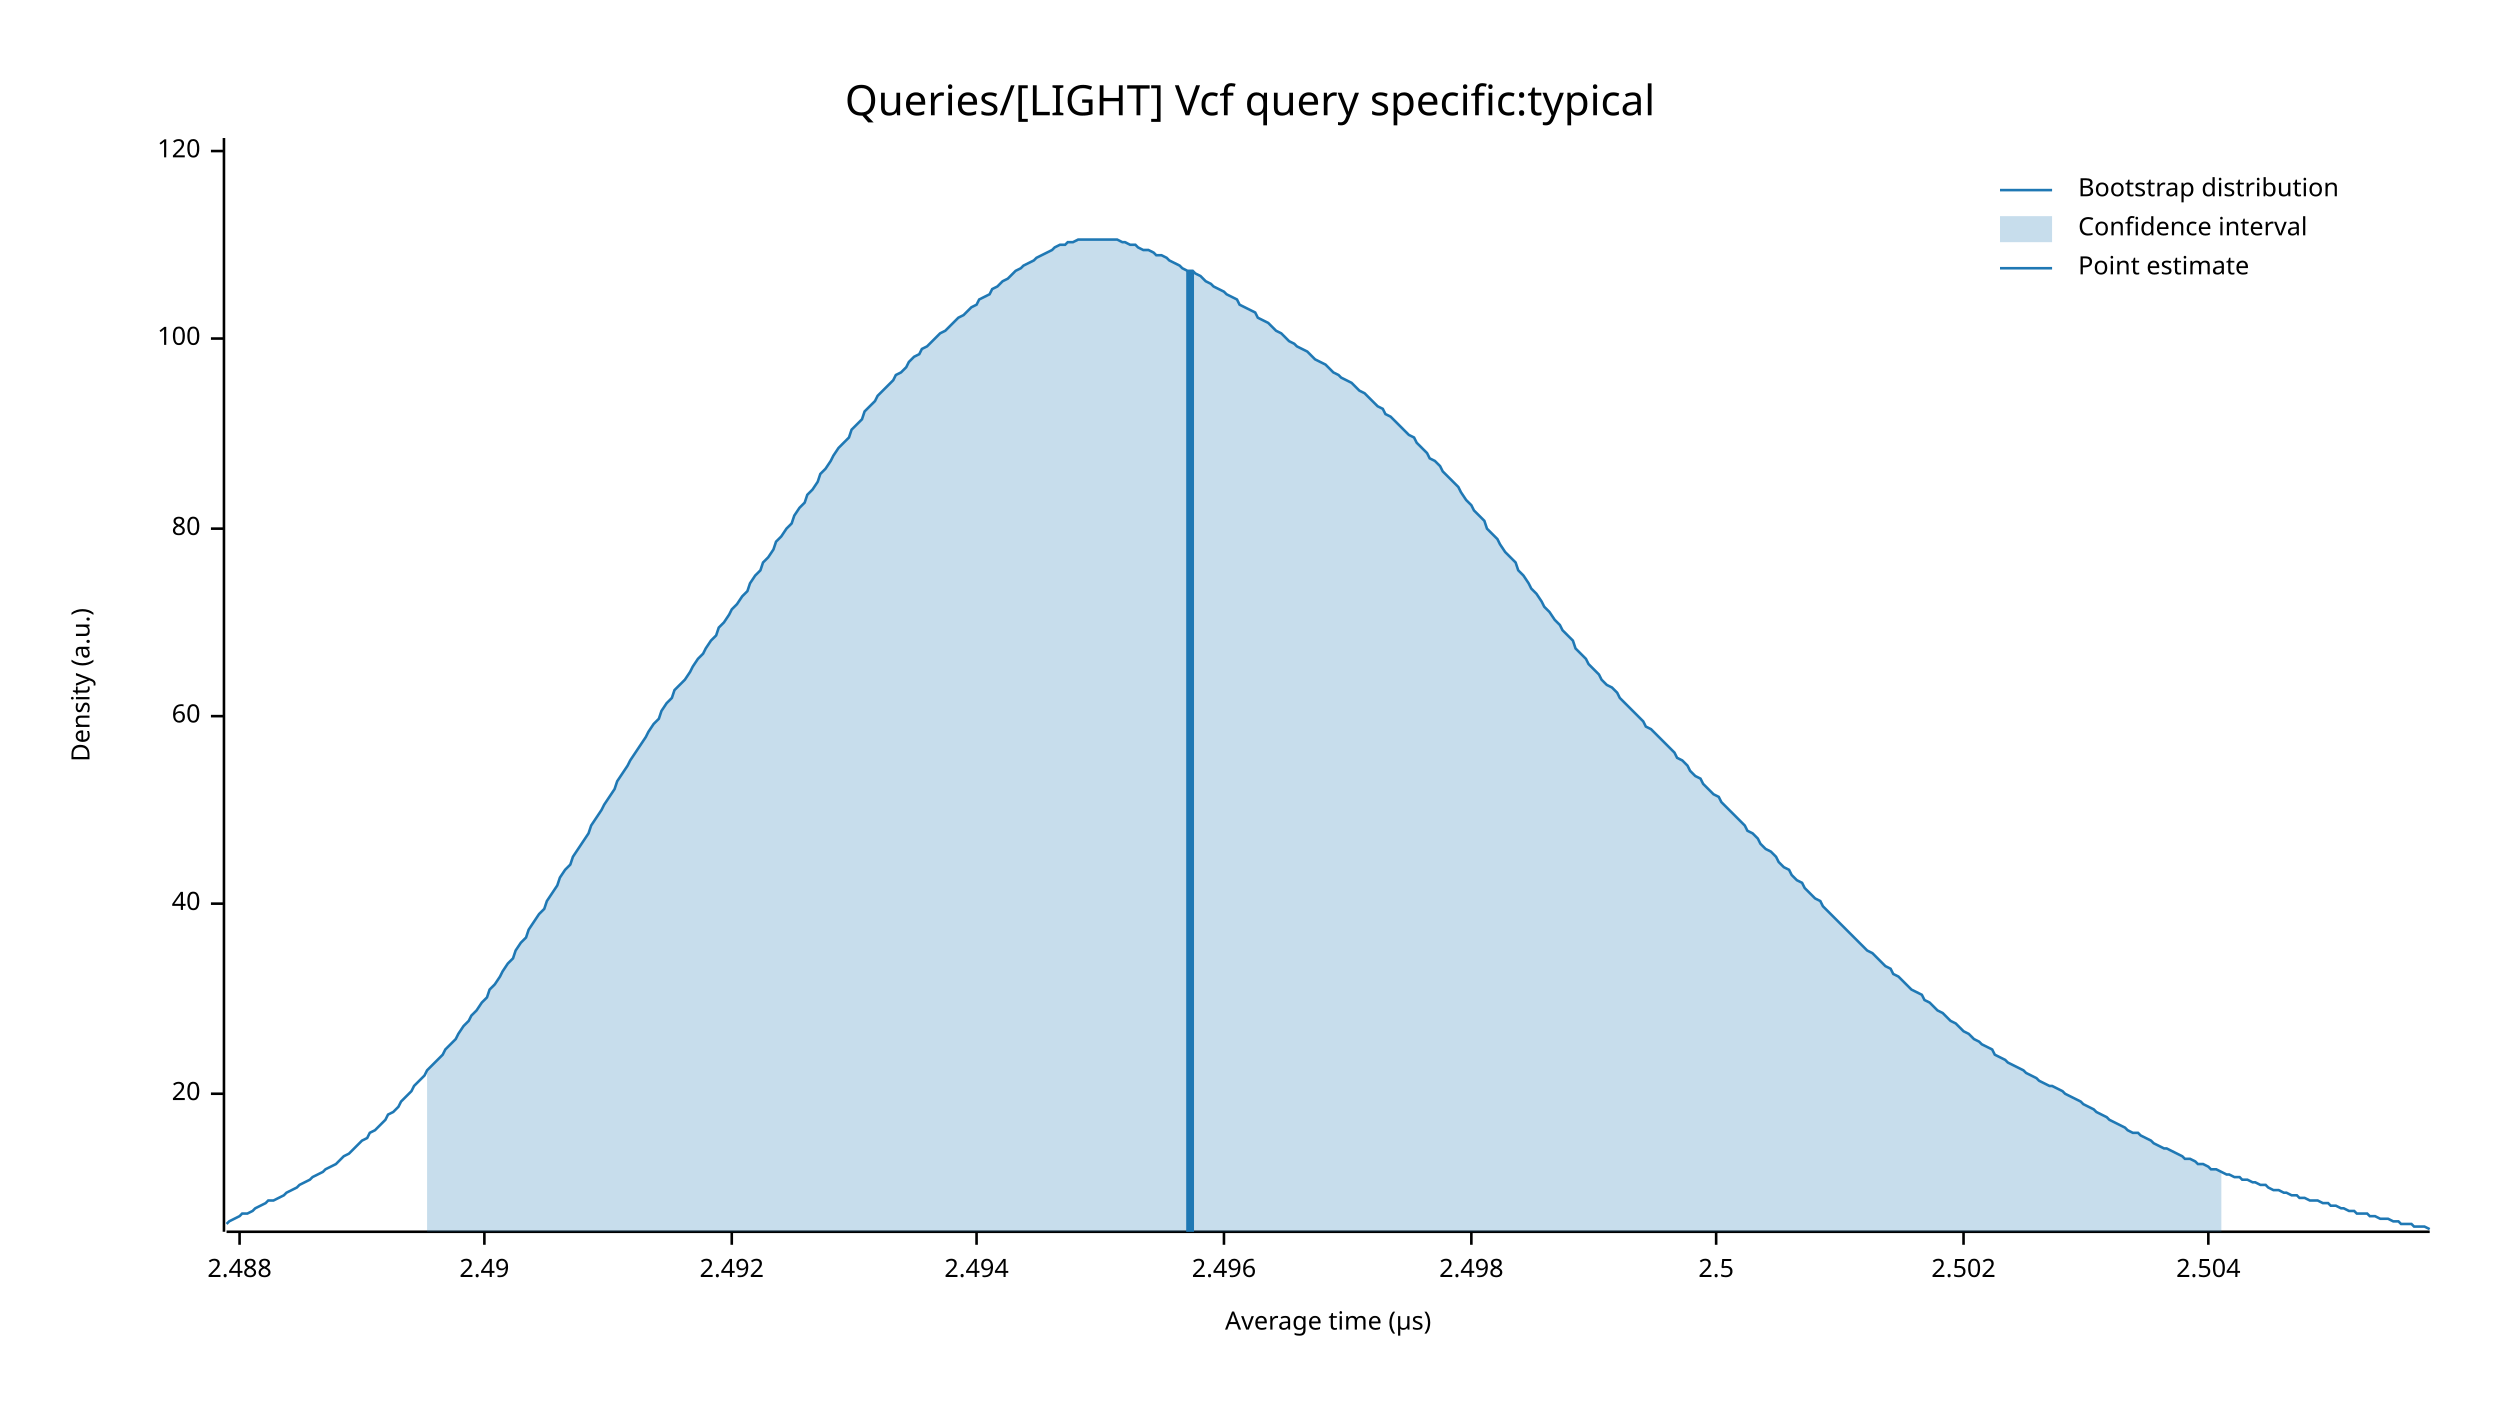
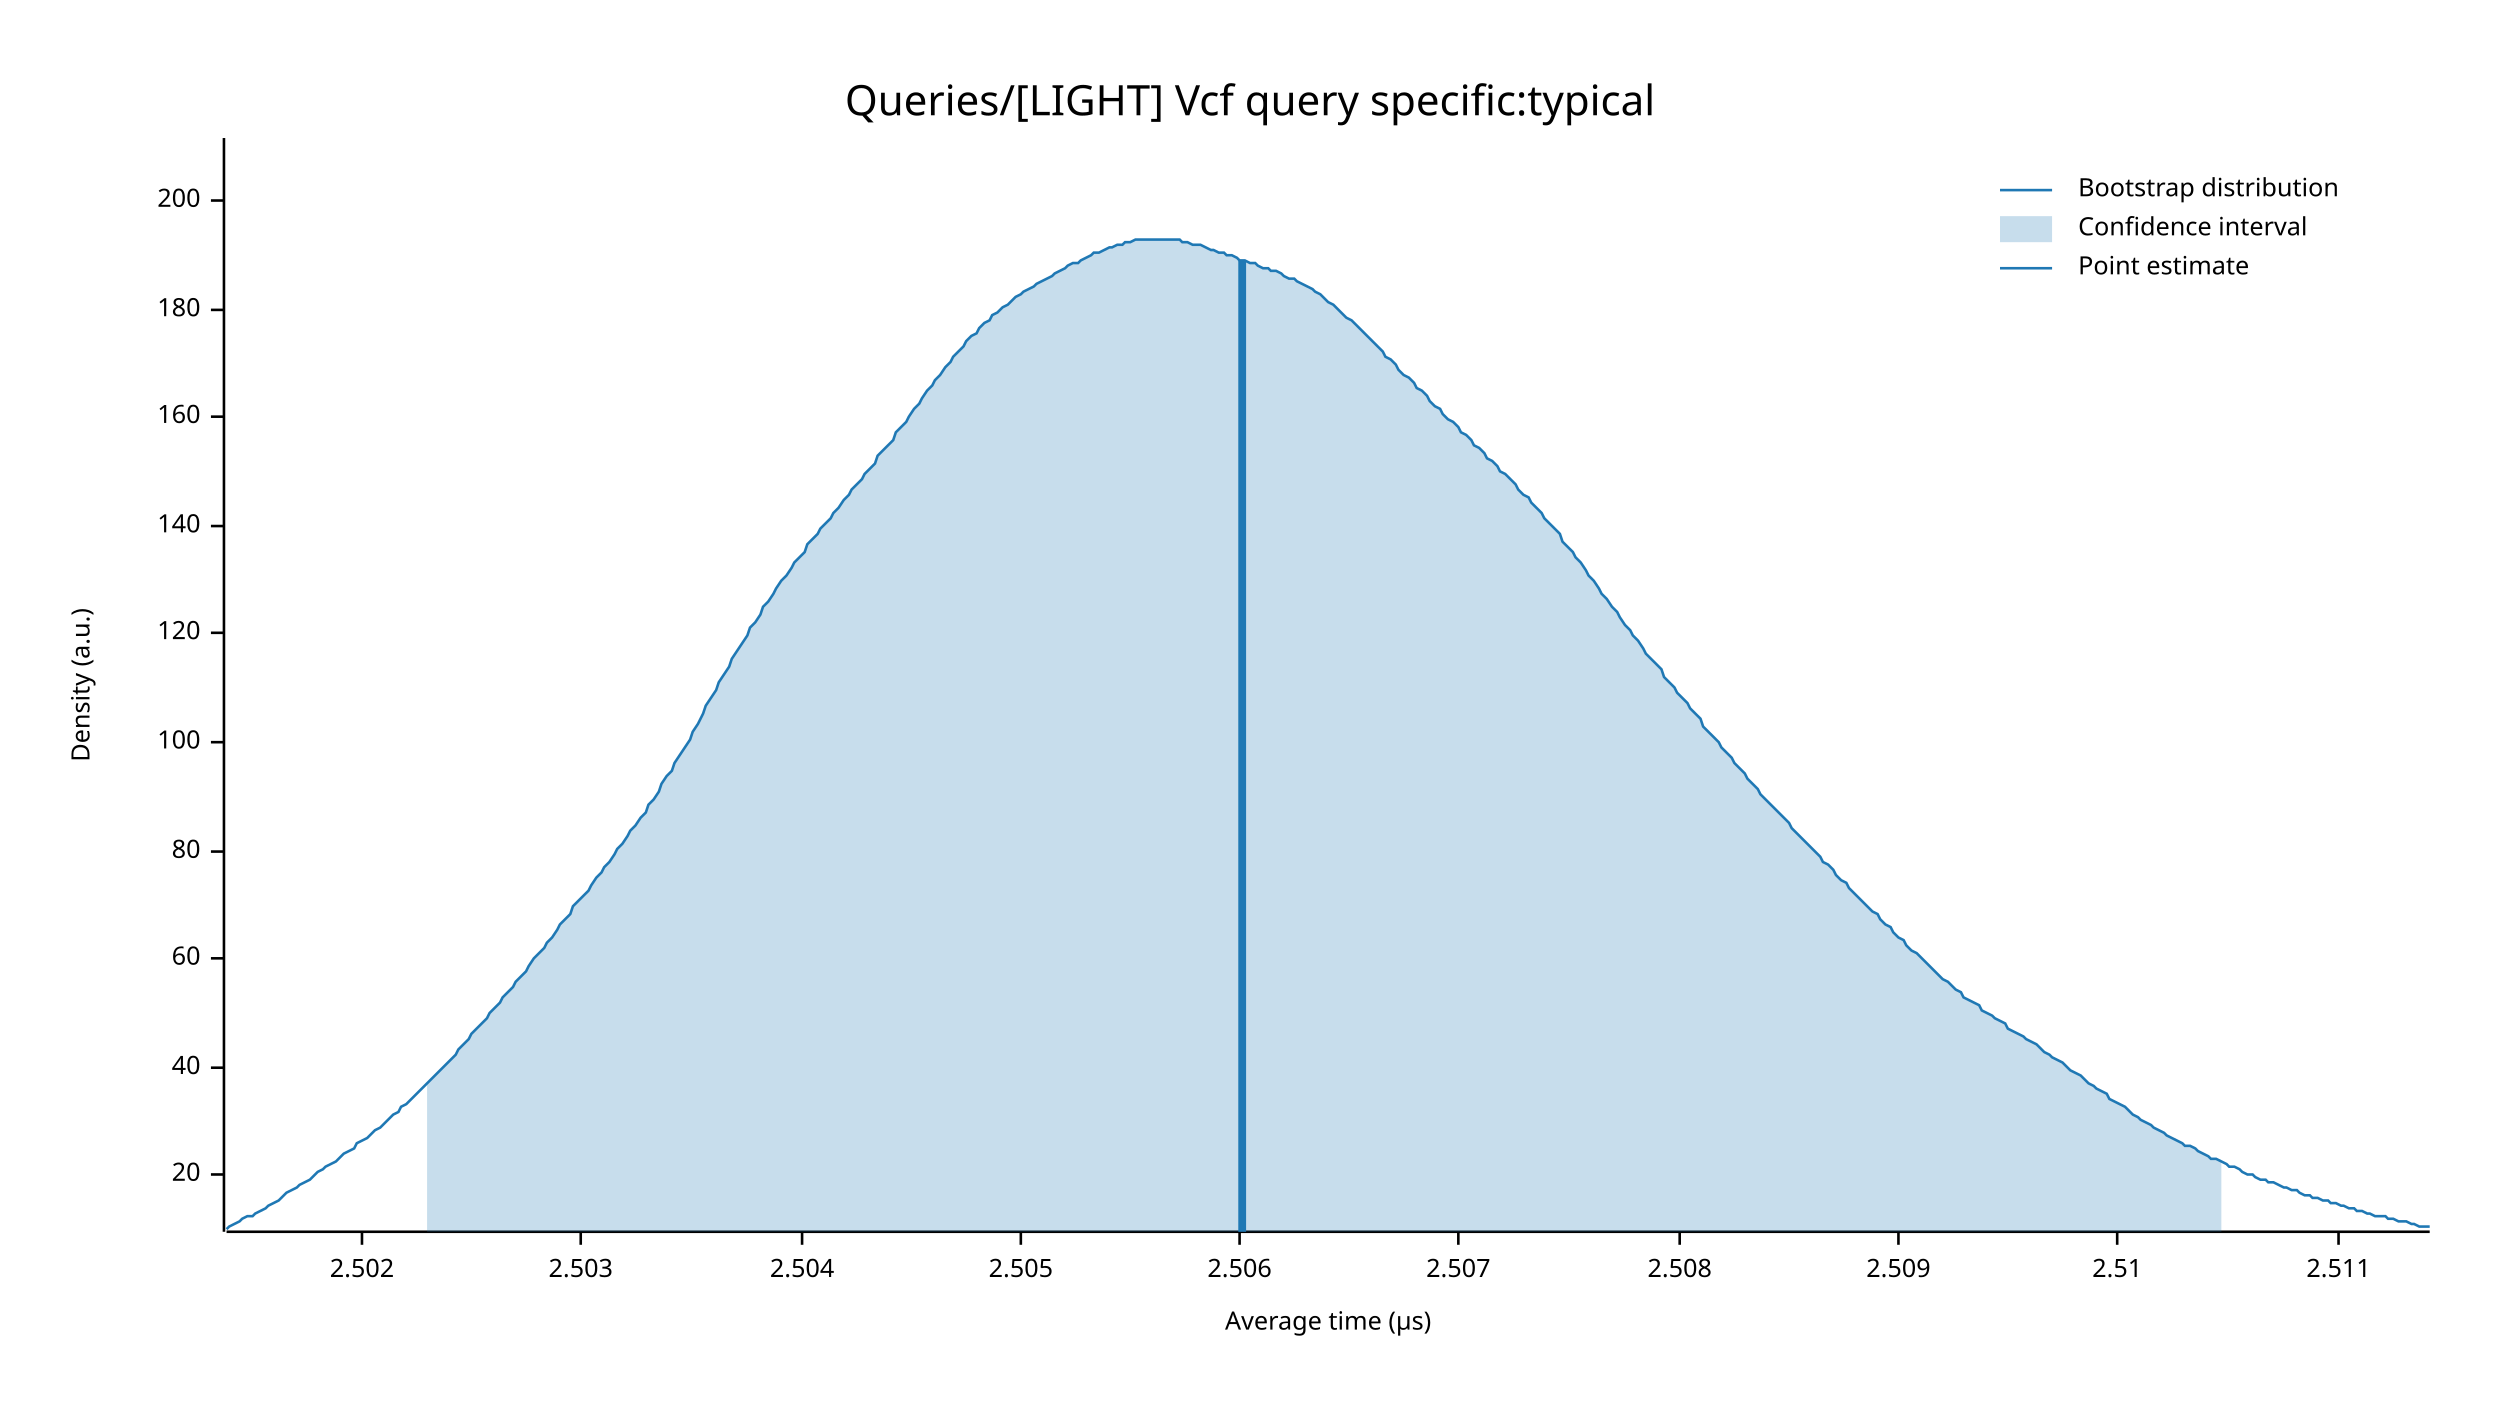
<svg xmlns="http://www.w3.org/2000/svg" width="960" height="540" viewBox="0 0 960 540">
  <text x="480" y="32" dy="0.76em" text-anchor="middle" font-family="sans-serif" font-size="16.129" opacity="1" fill="#000000">
Queries/[LIGHT] Vcf query specific:typical
</text>
  <text x="27" y="263" dy="0.76em" text-anchor="middle" font-family="sans-serif" font-size="9.677" opacity="1" fill="#000000" transform="rotate(270, 27, 263)">
Density (a.u.)
</text>
  <text x="510" y="513" dy="-0.5ex" text-anchor="middle" font-family="sans-serif" font-size="9.677" opacity="1" fill="#000000">
Average time (µs)
</text>
  <polyline fill="none" opacity="1" stroke="#000000" stroke-width="1" points="86,53 86,473 " />
-   <text x="77" y="420" dy="0.5ex" text-anchor="end" font-family="sans-serif" font-size="9.677" opacity="1" fill="#000000">
+   <text x="77" y="451" dy="0.5ex" text-anchor="end" font-family="sans-serif" font-size="9.677" opacity="1" fill="#000000">
20
</text>
-   <polyline fill="none" opacity="1" stroke="#000000" stroke-width="1" points="81,420 86,420 " />
-   <text x="77" y="347" dy="0.5ex" text-anchor="end" font-family="sans-serif" font-size="9.677" opacity="1" fill="#000000">
+   <polyline fill="none" opacity="1" stroke="#000000" stroke-width="1" points="81,451 86,451 " />
+   <text x="77" y="410" dy="0.5ex" text-anchor="end" font-family="sans-serif" font-size="9.677" opacity="1" fill="#000000">
40
</text>
-   <polyline fill="none" opacity="1" stroke="#000000" stroke-width="1" points="81,347 86,347 " />
-   <text x="77" y="275" dy="0.5ex" text-anchor="end" font-family="sans-serif" font-size="9.677" opacity="1" fill="#000000">
+   <polyline fill="none" opacity="1" stroke="#000000" stroke-width="1" points="81,410 86,410 " />
+   <text x="77" y="368" dy="0.5ex" text-anchor="end" font-family="sans-serif" font-size="9.677" opacity="1" fill="#000000">
60
</text>
-   <polyline fill="none" opacity="1" stroke="#000000" stroke-width="1" points="81,275 86,275 " />
-   <text x="77" y="203" dy="0.5ex" text-anchor="end" font-family="sans-serif" font-size="9.677" opacity="1" fill="#000000">
+   <polyline fill="none" opacity="1" stroke="#000000" stroke-width="1" points="81,368 86,368 " />
+   <text x="77" y="327" dy="0.5ex" text-anchor="end" font-family="sans-serif" font-size="9.677" opacity="1" fill="#000000">
80
</text>
-   <polyline fill="none" opacity="1" stroke="#000000" stroke-width="1" points="81,203 86,203 " />
-   <text x="77" y="130" dy="0.5ex" text-anchor="end" font-family="sans-serif" font-size="9.677" opacity="1" fill="#000000">
+   <polyline fill="none" opacity="1" stroke="#000000" stroke-width="1" points="81,327 86,327 " />
+   <text x="77" y="285" dy="0.5ex" text-anchor="end" font-family="sans-serif" font-size="9.677" opacity="1" fill="#000000">
100
</text>
-   <polyline fill="none" opacity="1" stroke="#000000" stroke-width="1" points="81,130 86,130 " />
-   <text x="77" y="58" dy="0.5ex" text-anchor="end" font-family="sans-serif" font-size="9.677" opacity="1" fill="#000000">
+   <polyline fill="none" opacity="1" stroke="#000000" stroke-width="1" points="81,285 86,285 " />
+   <text x="77" y="243" dy="0.5ex" text-anchor="end" font-family="sans-serif" font-size="9.677" opacity="1" fill="#000000">
120
</text>
-   <polyline fill="none" opacity="1" stroke="#000000" stroke-width="1" points="81,58 86,58 " />
+   <polyline fill="none" opacity="1" stroke="#000000" stroke-width="1" points="81,243 86,243 " />
+   <text x="77" y="202" dy="0.5ex" text-anchor="end" font-family="sans-serif" font-size="9.677" opacity="1" fill="#000000">
+ 140
+ </text>
+   <polyline fill="none" opacity="1" stroke="#000000" stroke-width="1" points="81,202 86,202 " />
+   <text x="77" y="160" dy="0.5ex" text-anchor="end" font-family="sans-serif" font-size="9.677" opacity="1" fill="#000000">
+ 160
+ </text>
+   <polyline fill="none" opacity="1" stroke="#000000" stroke-width="1" points="81,160 86,160 " />
+   <text x="77" y="119" dy="0.5ex" text-anchor="end" font-family="sans-serif" font-size="9.677" opacity="1" fill="#000000">
+ 180
+ </text>
+   <polyline fill="none" opacity="1" stroke="#000000" stroke-width="1" points="81,119 86,119 " />
+   <text x="77" y="77" dy="0.5ex" text-anchor="end" font-family="sans-serif" font-size="9.677" opacity="1" fill="#000000">
+ 200
+ </text>
+   <polyline fill="none" opacity="1" stroke="#000000" stroke-width="1" points="81,77 86,77 " />
  <polyline fill="none" opacity="1" stroke="#000000" stroke-width="1" points="87,473 933,473 " />
-   <text x="92" y="483" dy="0.76em" text-anchor="middle" font-family="sans-serif" font-size="9.677" opacity="1" fill="#000000">
- 2.488
- </text>
-   <polyline fill="none" opacity="1" stroke="#000000" stroke-width="1" points="92,473 92,478 " />
-   <text x="186" y="483" dy="0.76em" text-anchor="middle" font-family="sans-serif" font-size="9.677" opacity="1" fill="#000000">
- 2.49
- </text>
-   <polyline fill="none" opacity="1" stroke="#000000" stroke-width="1" points="186,473 186,478 " />
-   <text x="281" y="483" dy="0.76em" text-anchor="middle" font-family="sans-serif" font-size="9.677" opacity="1" fill="#000000">
- 2.492
- </text>
-   <polyline fill="none" opacity="1" stroke="#000000" stroke-width="1" points="281,473 281,478 " />
-   <text x="375" y="483" dy="0.76em" text-anchor="middle" font-family="sans-serif" font-size="9.677" opacity="1" fill="#000000">
- 2.494
- </text>
-   <polyline fill="none" opacity="1" stroke="#000000" stroke-width="1" points="375,473 375,478 " />
-   <text x="470" y="483" dy="0.76em" text-anchor="middle" font-family="sans-serif" font-size="9.677" opacity="1" fill="#000000">
- 2.496
- </text>
-   <polyline fill="none" opacity="1" stroke="#000000" stroke-width="1" points="470,473 470,478 " />
-   <text x="565" y="483" dy="0.76em" text-anchor="middle" font-family="sans-serif" font-size="9.677" opacity="1" fill="#000000">
- 2.498
- </text>
-   <polyline fill="none" opacity="1" stroke="#000000" stroke-width="1" points="565,473 565,478 " />
-   <text x="659" y="483" dy="0.76em" text-anchor="middle" font-family="sans-serif" font-size="9.677" opacity="1" fill="#000000">
- 2.5
- </text>
-   <polyline fill="none" opacity="1" stroke="#000000" stroke-width="1" points="659,473 659,478 " />
-   <text x="754" y="483" dy="0.76em" text-anchor="middle" font-family="sans-serif" font-size="9.677" opacity="1" fill="#000000">
+   <text x="139" y="483" dy="0.76em" text-anchor="middle" font-family="sans-serif" font-size="9.677" opacity="1" fill="#000000">
2.502
</text>
-   <polyline fill="none" opacity="1" stroke="#000000" stroke-width="1" points="754,473 754,478 " />
-   <text x="848" y="483" dy="0.76em" text-anchor="middle" font-family="sans-serif" font-size="9.677" opacity="1" fill="#000000">
+   <polyline fill="none" opacity="1" stroke="#000000" stroke-width="1" points="139,473 139,478 " />
+   <text x="223" y="483" dy="0.76em" text-anchor="middle" font-family="sans-serif" font-size="9.677" opacity="1" fill="#000000">
+ 2.503
+ </text>
+   <polyline fill="none" opacity="1" stroke="#000000" stroke-width="1" points="223,473 223,478 " />
+   <text x="308" y="483" dy="0.76em" text-anchor="middle" font-family="sans-serif" font-size="9.677" opacity="1" fill="#000000">
2.504
</text>
-   <polyline fill="none" opacity="1" stroke="#000000" stroke-width="1" points="848,473 848,478 " />
-   <polyline fill="none" opacity="1" stroke="#1F78B4" stroke-width="1" points="87,470 88,469 90,468 92,467 93,466 95,466 97,465 98,464 100,463 102,462 103,461 105,461 107,460 109,459 110,458 112,457 114,456 115,455 117,454 119,453 120,452 122,451 124,450 125,449 127,448 129,447 131,445 132,444 134,443 136,441 137,440 139,438 141,437 142,435 144,434 146,432 148,430 149,428 151,427 153,425 154,423 156,421 158,419 159,417 161,415 163,413 164,411 166,409 168,407 170,405 171,403 173,401 175,399 176,397 178,394 180,392 181,390 183,388 185,385 187,383 188,380 190,378 192,375 193,373 195,370 197,368 198,365 200,362 202,360 203,357 205,354 207,351 209,349 210,346 212,343 214,340 215,337 217,334 219,332 220,329 222,326 224,323 226,320 227,317 229,314 231,311 232,309 234,306 236,303 237,300 239,297 241,294 242,292 244,289 246,286 248,283 249,281 251,278 253,276 254,273 256,270 258,268 259,265 261,263 263,261 265,258 266,256 268,253 270,251 271,249 273,246 275,244 276,241 278,239 280,236 281,234 283,232 285,229 287,227 288,224 290,221 292,219 293,216 295,214 297,211 298,208 300,206 302,203 304,201 305,198 307,195 309,193 310,190 312,188 314,185 315,182 317,180 319,177 320,175 322,172 324,170 326,168 327,165 329,163 331,161 332,158 334,156 336,154 337,152 339,150 341,148 343,146 344,144 346,143 348,141 349,139 351,137 353,136 354,134 356,133 358,131 359,130 361,128 363,127 365,125 366,124 368,122 370,121 371,120 373,118 375,117 376,115 378,114 380,113 381,111 383,110 385,108 387,107 388,106 390,104 392,103 393,102 395,101 397,100 398,99 400,98 402,97 404,96 405,95 407,94 409,94 410,93 412,93 414,92 415,92 417,92 419,92 420,92 422,92 424,92 426,92 427,92 429,92 431,93 432,93 434,94 436,94 437,95 439,96 441,96 443,97 444,98 446,98 448,99 449,100 451,101 453,102 454,103 456,104 458,104 459,105 461,106 463,108 465,109 466,110 468,111 470,112 471,113 473,114 475,115 476,117 478,118 480,119 482,120 483,122 485,123 487,124 488,125 490,127 492,128 493,129 495,131 497,132 498,133 500,134 502,135 504,137 505,138 507,139 509,140 510,141 512,143 514,144 515,145 517,146 519,147 521,149 522,150 524,151 526,153 527,154 529,156 531,157 532,159 534,160 536,162 537,163 539,165 541,167 543,168 544,170 546,172 548,174 549,176 551,177 553,179 554,181 556,183 558,185 560,187 561,189 563,192 565,194 566,196 568,198 570,200 571,203 573,205 575,207 576,209 578,212 580,214 582,216 583,219 585,221 587,224 588,226 590,228 592,231 593,233 595,235 597,238 599,240 600,242 602,244 604,246 605,249 607,251 609,253 610,255 612,257 614,259 615,261 617,263 619,264 621,266 622,268 624,270 626,272 627,273 629,275 631,277 632,279 634,280 636,282 638,284 639,285 641,287 643,289 644,291 646,292 648,294 649,296 651,298 653,299 654,301 656,303 658,305 660,306 661,308 663,310 665,312 666,313 668,315 670,317 671,319 673,320 675,322 676,324 678,326 680,327 682,329 683,331 685,333 687,334 688,336 690,338 692,339 693,341 695,343 697,345 699,346 700,348 702,350 704,352 705,353 707,355 709,357 710,358 712,360 714,362 715,363 717,365 719,366 721,368 722,369 724,371 726,372 727,374 729,375 731,377 732,378 734,380 736,381 738,382 739,384 741,385 743,387 744,388 746,389 748,391 749,392 751,393 753,395 754,396 756,397 758,399 760,400 761,401 763,402 765,403 766,405 768,406 770,407 771,408 773,409 775,410 777,411 778,412 780,413 782,414 783,415 785,416 787,417 788,417 790,418 792,419 793,420 795,421 797,422 799,423 800,424 802,425 804,426 805,427 807,428 809,429 810,430 812,431 814,432 816,433 817,434 819,435 821,435 822,436 824,437 826,438 827,439 829,440 831,441 832,441 834,442 836,443 838,444 839,445 841,445 843,446 844,447 846,447 848,448 849,449 851,449 853,450 855,451 856,451 858,452 860,452 861,453 863,453 865,454 866,454 868,455 870,455 871,456 873,457 875,457 877,458 878,458 880,459 882,459 883,460 885,460 887,461 888,461 890,461 892,462 894,462 895,463 897,463 899,464 900,464 902,465 904,465 905,466 907,466 909,466 910,467 912,467 914,468 916,468 917,468 919,469 921,469 922,470 924,470 926,470 927,471 929,471 931,471 933,472 " />
-   <polygon opacity="0.25" fill="#1F78B4" points="164,411 166,409 168,407 170,405 171,403 173,401 175,399 176,397 178,394 180,392 181,390 183,388 185,385 187,383 188,380 190,378 192,375 193,373 195,370 197,368 198,365 200,362 202,360 203,357 205,354 207,351 209,349 210,346 212,343 214,340 215,337 217,334 219,332 220,329 222,326 224,323 226,320 227,317 229,314 231,311 232,309 234,306 236,303 237,300 239,297 241,294 242,292 244,289 246,286 248,283 249,281 251,278 253,276 254,273 256,270 258,268 259,265 261,263 263,261 265,258 266,256 268,253 270,251 271,249 273,246 275,244 276,241 278,239 280,236 281,234 283,232 285,229 287,227 288,224 290,221 292,219 293,216 295,214 297,211 298,208 300,206 302,203 304,201 305,198 307,195 309,193 310,190 312,188 314,185 315,182 317,180 319,177 320,175 322,172 324,170 326,168 327,165 329,163 331,161 332,158 334,156 336,154 337,152 339,150 341,148 343,146 344,144 346,143 348,141 349,139 351,137 353,136 354,134 356,133 358,131 359,130 361,128 363,127 365,125 366,124 368,122 370,121 371,120 373,118 375,117 376,115 378,114 380,113 381,111 383,110 385,108 387,107 388,106 390,104 392,103 393,102 395,101 397,100 398,99 400,98 402,97 404,96 405,95 407,94 409,94 410,93 412,93 414,92 415,92 417,92 419,92 420,92 422,92 424,92 426,92 427,92 429,92 431,93 432,93 434,94 436,94 437,95 439,96 441,96 443,97 444,98 446,98 448,99 449,100 451,101 453,102 454,103 456,104 458,104 459,105 461,106 463,108 465,109 466,110 468,111 470,112 471,113 473,114 475,115 476,117 478,118 480,119 482,120 483,122 485,123 487,124 488,125 490,127 492,128 493,129 495,131 497,132 498,133 500,134 502,135 504,137 505,138 507,139 509,140 510,141 512,143 514,144 515,145 517,146 519,147 521,149 522,150 524,151 526,153 527,154 529,156 531,157 532,159 534,160 536,162 537,163 539,165 541,167 543,168 544,170 546,172 548,174 549,176 551,177 553,179 554,181 556,183 558,185 560,187 561,189 563,192 565,194 566,196 568,198 570,200 571,203 573,205 575,207 576,209 578,212 580,214 582,216 583,219 585,221 587,224 588,226 590,228 592,231 593,233 595,235 597,238 599,240 600,242 602,244 604,246 605,249 607,251 609,253 610,255 612,257 614,259 615,261 617,263 619,264 621,266 622,268 624,270 626,272 627,273 629,275 631,277 632,279 634,280 636,282 638,284 639,285 641,287 643,289 644,291 646,292 648,294 649,296 651,298 653,299 654,301 656,303 658,305 660,306 661,308 663,310 665,312 666,313 668,315 670,317 671,319 673,320 675,322 676,324 678,326 680,327 682,329 683,331 685,333 687,334 688,336 690,338 692,339 693,341 695,343 697,345 699,346 700,348 702,350 704,352 705,353 707,355 709,357 710,358 712,360 714,362 715,363 717,365 719,366 721,368 722,369 724,371 726,372 727,374 729,375 731,377 732,378 734,380 736,381 738,382 739,384 741,385 743,387 744,388 746,389 748,391 749,392 751,393 753,395 754,396 756,397 758,399 760,400 761,401 763,402 765,403 766,405 768,406 770,407 771,408 773,409 775,410 777,411 778,412 780,413 782,414 783,415 785,416 787,417 788,417 790,418 792,419 793,420 795,421 797,422 799,423 800,424 802,425 804,426 805,427 807,428 809,429 810,430 812,431 814,432 816,433 817,434 819,435 821,435 822,436 824,437 826,438 827,439 829,440 831,441 832,441 834,442 836,443 838,444 839,445 841,445 843,446 844,447 846,447 848,448 849,449 851,449 853,450 853,473 164,473 " />
-   <polyline fill="none" opacity="1" stroke="#1F78B4" stroke-width="3" points="457,473 457,104 " />
+   <polyline fill="none" opacity="1" stroke="#000000" stroke-width="1" points="308,473 308,478 " />
+   <text x="392" y="483" dy="0.76em" text-anchor="middle" font-family="sans-serif" font-size="9.677" opacity="1" fill="#000000">
+ 2.505
+ </text>
+   <polyline fill="none" opacity="1" stroke="#000000" stroke-width="1" points="392,473 392,478 " />
+   <text x="476" y="483" dy="0.76em" text-anchor="middle" font-family="sans-serif" font-size="9.677" opacity="1" fill="#000000">
+ 2.506
+ </text>
+   <polyline fill="none" opacity="1" stroke="#000000" stroke-width="1" points="476,473 476,478 " />
+   <text x="560" y="483" dy="0.76em" text-anchor="middle" font-family="sans-serif" font-size="9.677" opacity="1" fill="#000000">
+ 2.507
+ </text>
+   <polyline fill="none" opacity="1" stroke="#000000" stroke-width="1" points="560,473 560,478 " />
+   <text x="645" y="483" dy="0.76em" text-anchor="middle" font-family="sans-serif" font-size="9.677" opacity="1" fill="#000000">
+ 2.508
+ </text>
+   <polyline fill="none" opacity="1" stroke="#000000" stroke-width="1" points="645,473 645,478 " />
+   <text x="729" y="483" dy="0.76em" text-anchor="middle" font-family="sans-serif" font-size="9.677" opacity="1" fill="#000000">
+ 2.509
+ </text>
+   <polyline fill="none" opacity="1" stroke="#000000" stroke-width="1" points="729,473 729,478 " />
+   <text x="813" y="483" dy="0.76em" text-anchor="middle" font-family="sans-serif" font-size="9.677" opacity="1" fill="#000000">
+ 2.51
+ </text>
+   <polyline fill="none" opacity="1" stroke="#000000" stroke-width="1" points="813,473 813,478 " />
+   <text x="898" y="483" dy="0.76em" text-anchor="middle" font-family="sans-serif" font-size="9.677" opacity="1" fill="#000000">
+ 2.511
+ </text>
+   <polyline fill="none" opacity="1" stroke="#000000" stroke-width="1" points="898,473 898,478 " />
+   <polyline fill="none" opacity="1" stroke="#1F78B4" stroke-width="1" points="87,472 88,471 90,470 92,469 93,468 95,467 97,467 98,466 100,465 102,464 103,463 105,462 107,461 109,459 110,458 112,457 114,456 115,455 117,454 119,453 120,452 122,450 124,449 125,448 127,447 129,446 131,444 132,443 134,442 136,441 137,439 139,438 141,437 142,436 144,434 146,433 148,431 149,430 151,428 153,427 154,425 156,424 158,422 159,421 161,419 163,417 164,416 166,414 168,412 170,410 171,409 173,407 175,405 176,403 178,401 180,399 181,397 183,395 185,393 187,391 188,389 190,387 192,385 193,383 195,381 197,379 198,377 200,375 202,373 203,371 205,368 207,366 209,364 210,362 212,360 214,357 215,355 217,353 219,351 220,348 222,346 224,344 226,342 227,340 229,337 231,335 232,333 234,331 236,328 237,326 239,324 241,321 242,319 244,317 246,314 248,312 249,309 251,307 253,304 254,301 256,298 258,296 259,293 261,290 263,287 265,284 266,281 268,278 270,274 271,271 273,268 275,265 276,262 278,259 280,256 281,253 283,250 285,247 287,244 288,241 290,239 292,236 293,233 295,231 297,228 298,226 300,223 302,221 304,218 305,216 307,214 309,212 310,209 312,207 314,205 315,203 317,201 319,199 320,197 322,195 324,192 326,190 327,188 329,186 331,184 332,182 334,180 336,178 337,175 339,173 341,171 343,169 344,166 346,164 348,162 349,160 351,157 353,155 354,153 356,150 358,148 359,146 361,144 363,141 365,139 366,137 368,135 370,133 371,131 373,129 375,128 376,126 378,124 380,123 381,121 383,120 385,118 387,117 388,116 390,114 392,113 393,112 395,111 397,110 398,109 400,108 402,107 404,106 405,105 407,104 409,103 410,102 412,101 414,101 415,100 417,99 419,98 420,97 422,97 424,96 426,95 427,95 429,94 431,94 432,93 434,93 436,92 437,92 439,92 441,92 443,92 444,92 446,92 448,92 449,92 451,92 453,92 454,93 456,93 458,94 459,94 461,94 463,95 465,96 466,96 468,97 470,97 471,98 473,98 475,99 476,100 478,100 480,101 482,101 483,102 485,103 487,103 488,104 490,104 492,105 493,106 495,107 497,107 498,108 500,109 502,110 504,111 505,112 507,113 509,115 510,116 512,117 514,119 515,120 517,122 519,123 521,125 522,126 524,128 526,130 527,131 529,133 531,135 532,137 534,138 536,140 537,142 539,144 541,145 543,147 544,149 546,150 548,152 549,154 551,156 553,157 554,159 556,161 558,162 560,164 561,166 563,167 565,169 566,171 568,172 570,174 571,176 573,177 575,179 576,181 578,182 580,184 582,186 583,188 585,190 587,191 588,193 590,195 592,197 593,199 595,201 597,203 599,205 600,208 602,210 604,212 605,214 607,216 609,219 610,221 612,223 614,226 615,228 617,230 619,233 621,235 622,237 624,240 626,242 627,244 629,246 631,249 632,251 634,253 636,255 638,257 639,260 641,262 643,264 644,266 646,268 648,270 649,272 651,274 653,276 654,279 656,281 658,283 660,285 661,287 663,289 665,291 666,293 668,295 670,297 671,299 673,301 675,303 676,305 678,307 680,309 682,311 683,312 685,314 687,316 688,318 690,320 692,322 693,323 695,325 697,327 699,329 700,331 702,332 704,334 705,336 707,338 709,339 710,341 712,343 714,345 715,346 717,348 719,350 721,351 722,353 724,355 726,356 727,358 729,360 731,361 732,363 734,365 736,366 738,368 739,369 741,371 743,373 744,374 746,376 748,377 749,378 751,380 753,381 754,383 756,384 758,385 760,386 761,388 763,389 765,390 766,391 768,392 770,393 771,395 773,396 775,397 777,398 778,399 780,400 782,401 783,402 785,404 787,405 788,406 790,407 792,408 793,409 795,411 797,412 799,413 800,414 802,416 804,417 805,418 807,419 809,420 810,422 812,423 814,424 816,425 817,426 819,428 821,429 822,430 824,431 826,432 827,433 829,434 831,435 832,436 834,437 836,438 838,439 839,440 841,440 843,441 844,442 846,443 848,444 849,445 851,445 853,446 855,447 856,448 858,448 860,449 861,450 863,451 865,451 866,452 868,453 870,453 871,454 873,454 875,455 877,456 878,456 880,457 882,457 883,458 885,459 887,459 888,460 890,460 892,461 894,461 895,462 897,462 899,463 900,463 902,464 904,464 905,465 907,465 909,466 910,466 912,467 914,467 916,467 917,468 919,468 921,469 922,469 924,469 926,470 927,470 929,471 931,471 933,471 " />
+   <polygon opacity="0.25" fill="#1F78B4" points="164,416 166,414 168,412 170,410 171,409 173,407 175,405 176,403 178,401 180,399 181,397 183,395 185,393 187,391 188,389 190,387 192,385 193,383 195,381 197,379 198,377 200,375 202,373 203,371 205,368 207,366 209,364 210,362 212,360 214,357 215,355 217,353 219,351 220,348 222,346 224,344 226,342 227,340 229,337 231,335 232,333 234,331 236,328 237,326 239,324 241,321 242,319 244,317 246,314 248,312 249,309 251,307 253,304 254,301 256,298 258,296 259,293 261,290 263,287 265,284 266,281 268,278 270,274 271,271 273,268 275,265 276,262 278,259 280,256 281,253 283,250 285,247 287,244 288,241 290,239 292,236 293,233 295,231 297,228 298,226 300,223 302,221 304,218 305,216 307,214 309,212 310,209 312,207 314,205 315,203 317,201 319,199 320,197 322,195 324,192 326,190 327,188 329,186 331,184 332,182 334,180 336,178 337,175 339,173 341,171 343,169 344,166 346,164 348,162 349,160 351,157 353,155 354,153 356,150 358,148 359,146 361,144 363,141 365,139 366,137 368,135 370,133 371,131 373,129 375,128 376,126 378,124 380,123 381,121 383,120 385,118 387,117 388,116 390,114 392,113 393,112 395,111 397,110 398,109 400,108 402,107 404,106 405,105 407,104 409,103 410,102 412,101 414,101 415,100 417,99 419,98 420,97 422,97 424,96 426,95 427,95 429,94 431,94 432,93 434,93 436,92 437,92 439,92 441,92 443,92 444,92 446,92 448,92 449,92 451,92 453,92 454,93 456,93 458,94 459,94 461,94 463,95 465,96 466,96 468,97 470,97 471,98 473,98 475,99 476,100 478,100 480,101 482,101 483,102 485,103 487,103 488,104 490,104 492,105 493,106 495,107 497,107 498,108 500,109 502,110 504,111 505,112 507,113 509,115 510,116 512,117 514,119 515,120 517,122 519,123 521,125 522,126 524,128 526,130 527,131 529,133 531,135 532,137 534,138 536,140 537,142 539,144 541,145 543,147 544,149 546,150 548,152 549,154 551,156 553,157 554,159 556,161 558,162 560,164 561,166 563,167 565,169 566,171 568,172 570,174 571,176 573,177 575,179 576,181 578,182 580,184 582,186 583,188 585,190 587,191 588,193 590,195 592,197 593,199 595,201 597,203 599,205 600,208 602,210 604,212 605,214 607,216 609,219 610,221 612,223 614,226 615,228 617,230 619,233 621,235 622,237 624,240 626,242 627,244 629,246 631,249 632,251 634,253 636,255 638,257 639,260 641,262 643,264 644,266 646,268 648,270 649,272 651,274 653,276 654,279 656,281 658,283 660,285 661,287 663,289 665,291 666,293 668,295 670,297 671,299 673,301 675,303 676,305 678,307 680,309 682,311 683,312 685,314 687,316 688,318 690,320 692,322 693,323 695,325 697,327 699,329 700,331 702,332 704,334 705,336 707,338 709,339 710,341 712,343 714,345 715,346 717,348 719,350 721,351 722,353 724,355 726,356 727,358 729,360 731,361 732,363 734,365 736,366 738,368 739,369 741,371 743,373 744,374 746,376 748,377 749,378 751,380 753,381 754,383 756,384 758,385 760,386 761,388 763,389 765,390 766,391 768,392 770,393 771,395 773,396 775,397 777,398 778,399 780,400 782,401 783,402 785,404 787,405 788,406 790,407 792,408 793,409 795,411 797,412 799,413 800,414 802,416 804,417 805,418 807,419 809,420 810,422 812,423 814,424 816,425 817,426 819,428 821,429 822,430 824,431 826,432 827,433 829,434 831,435 832,436 834,437 836,438 838,439 839,440 841,440 843,441 844,442 846,443 848,444 849,445 851,445 853,446 853,473 164,473 " />
+   <polyline fill="none" opacity="1" stroke="#1F78B4" stroke-width="3" points="477,473 477,100 " />
  <text x="798" y="68" dy="0.76em" text-anchor="start" font-family="sans-serif" font-size="9.677" opacity="1" fill="#000000">
Bootstrap distribution
</text>
  <text x="798" y="83" dy="0.76em" text-anchor="start" font-family="sans-serif" font-size="9.677" opacity="1" fill="#000000">
Confidence interval
</text>
  <text x="798" y="98" dy="0.76em" text-anchor="start" font-family="sans-serif" font-size="9.677" opacity="1" fill="#000000">
Point estimate
</text>
  <polyline fill="none" opacity="1" stroke="#1F78B4" stroke-width="1" points="768,73 788,73 " />
  <rect x="768" y="83" width="20" height="10" opacity="0.25" fill="#1F78B4" stroke="none" />
  <polyline fill="none" opacity="1" stroke="#1F78B4" stroke-width="1" points="768,103 788,103 " />
</svg>
